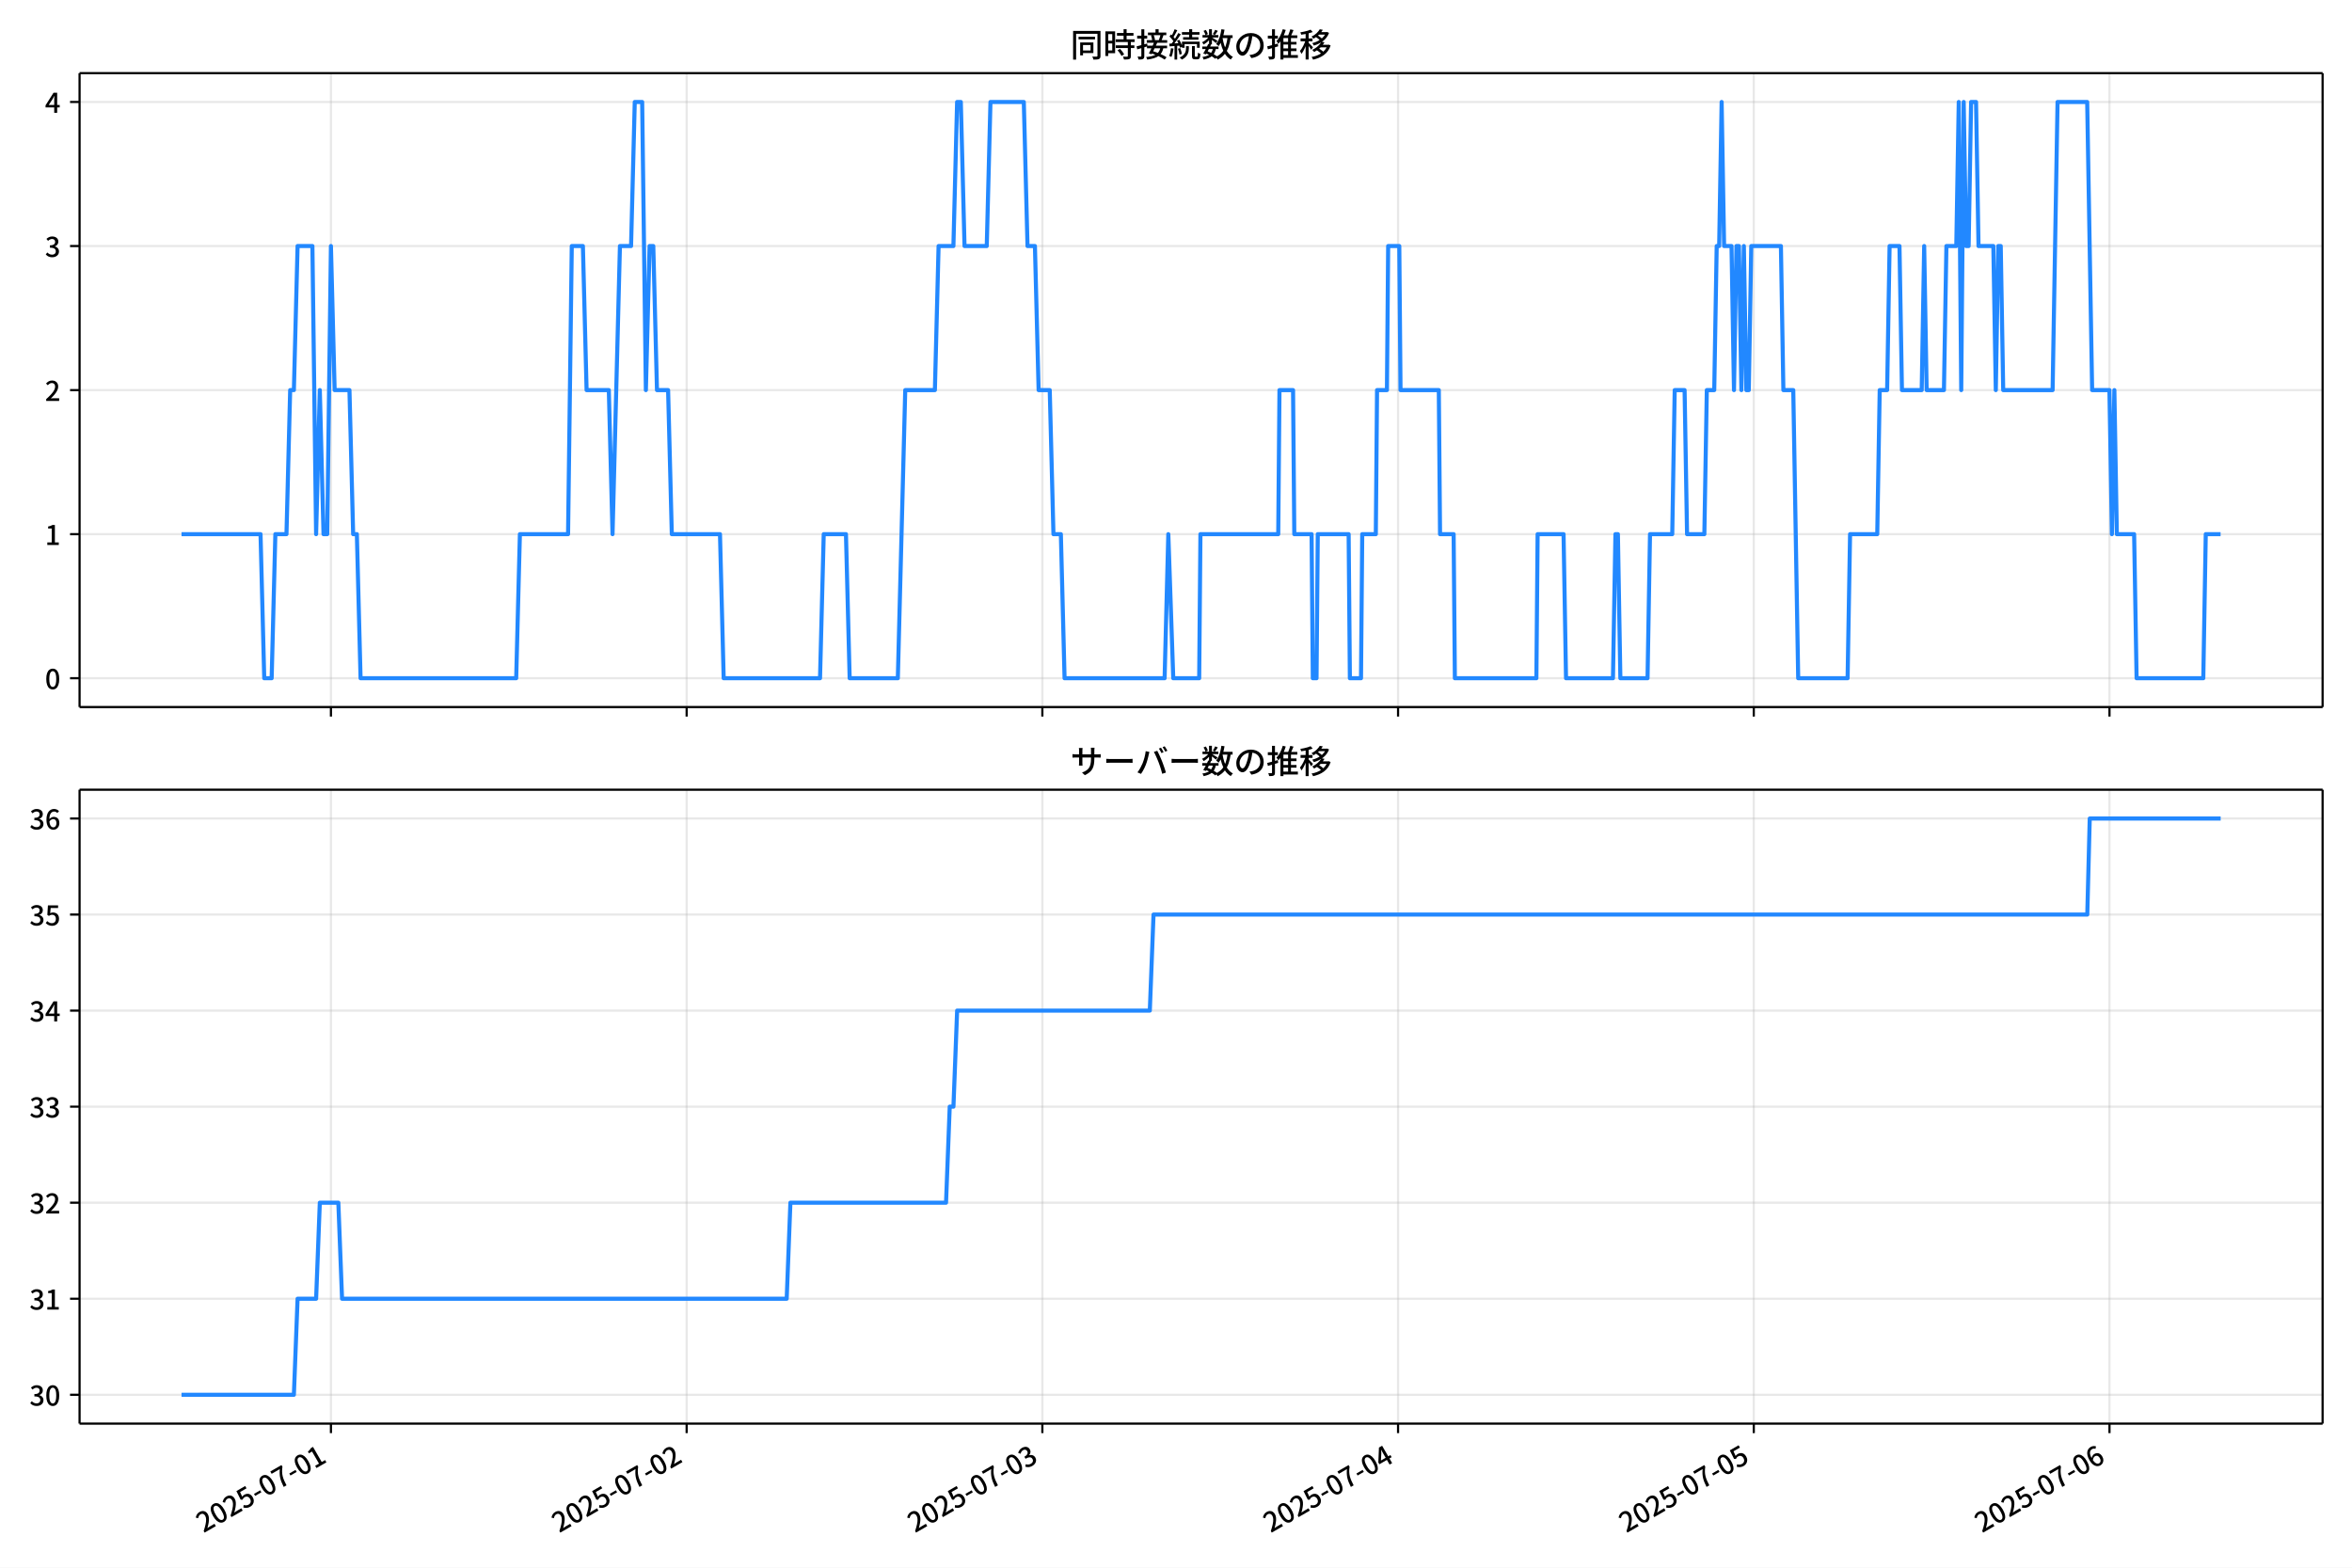
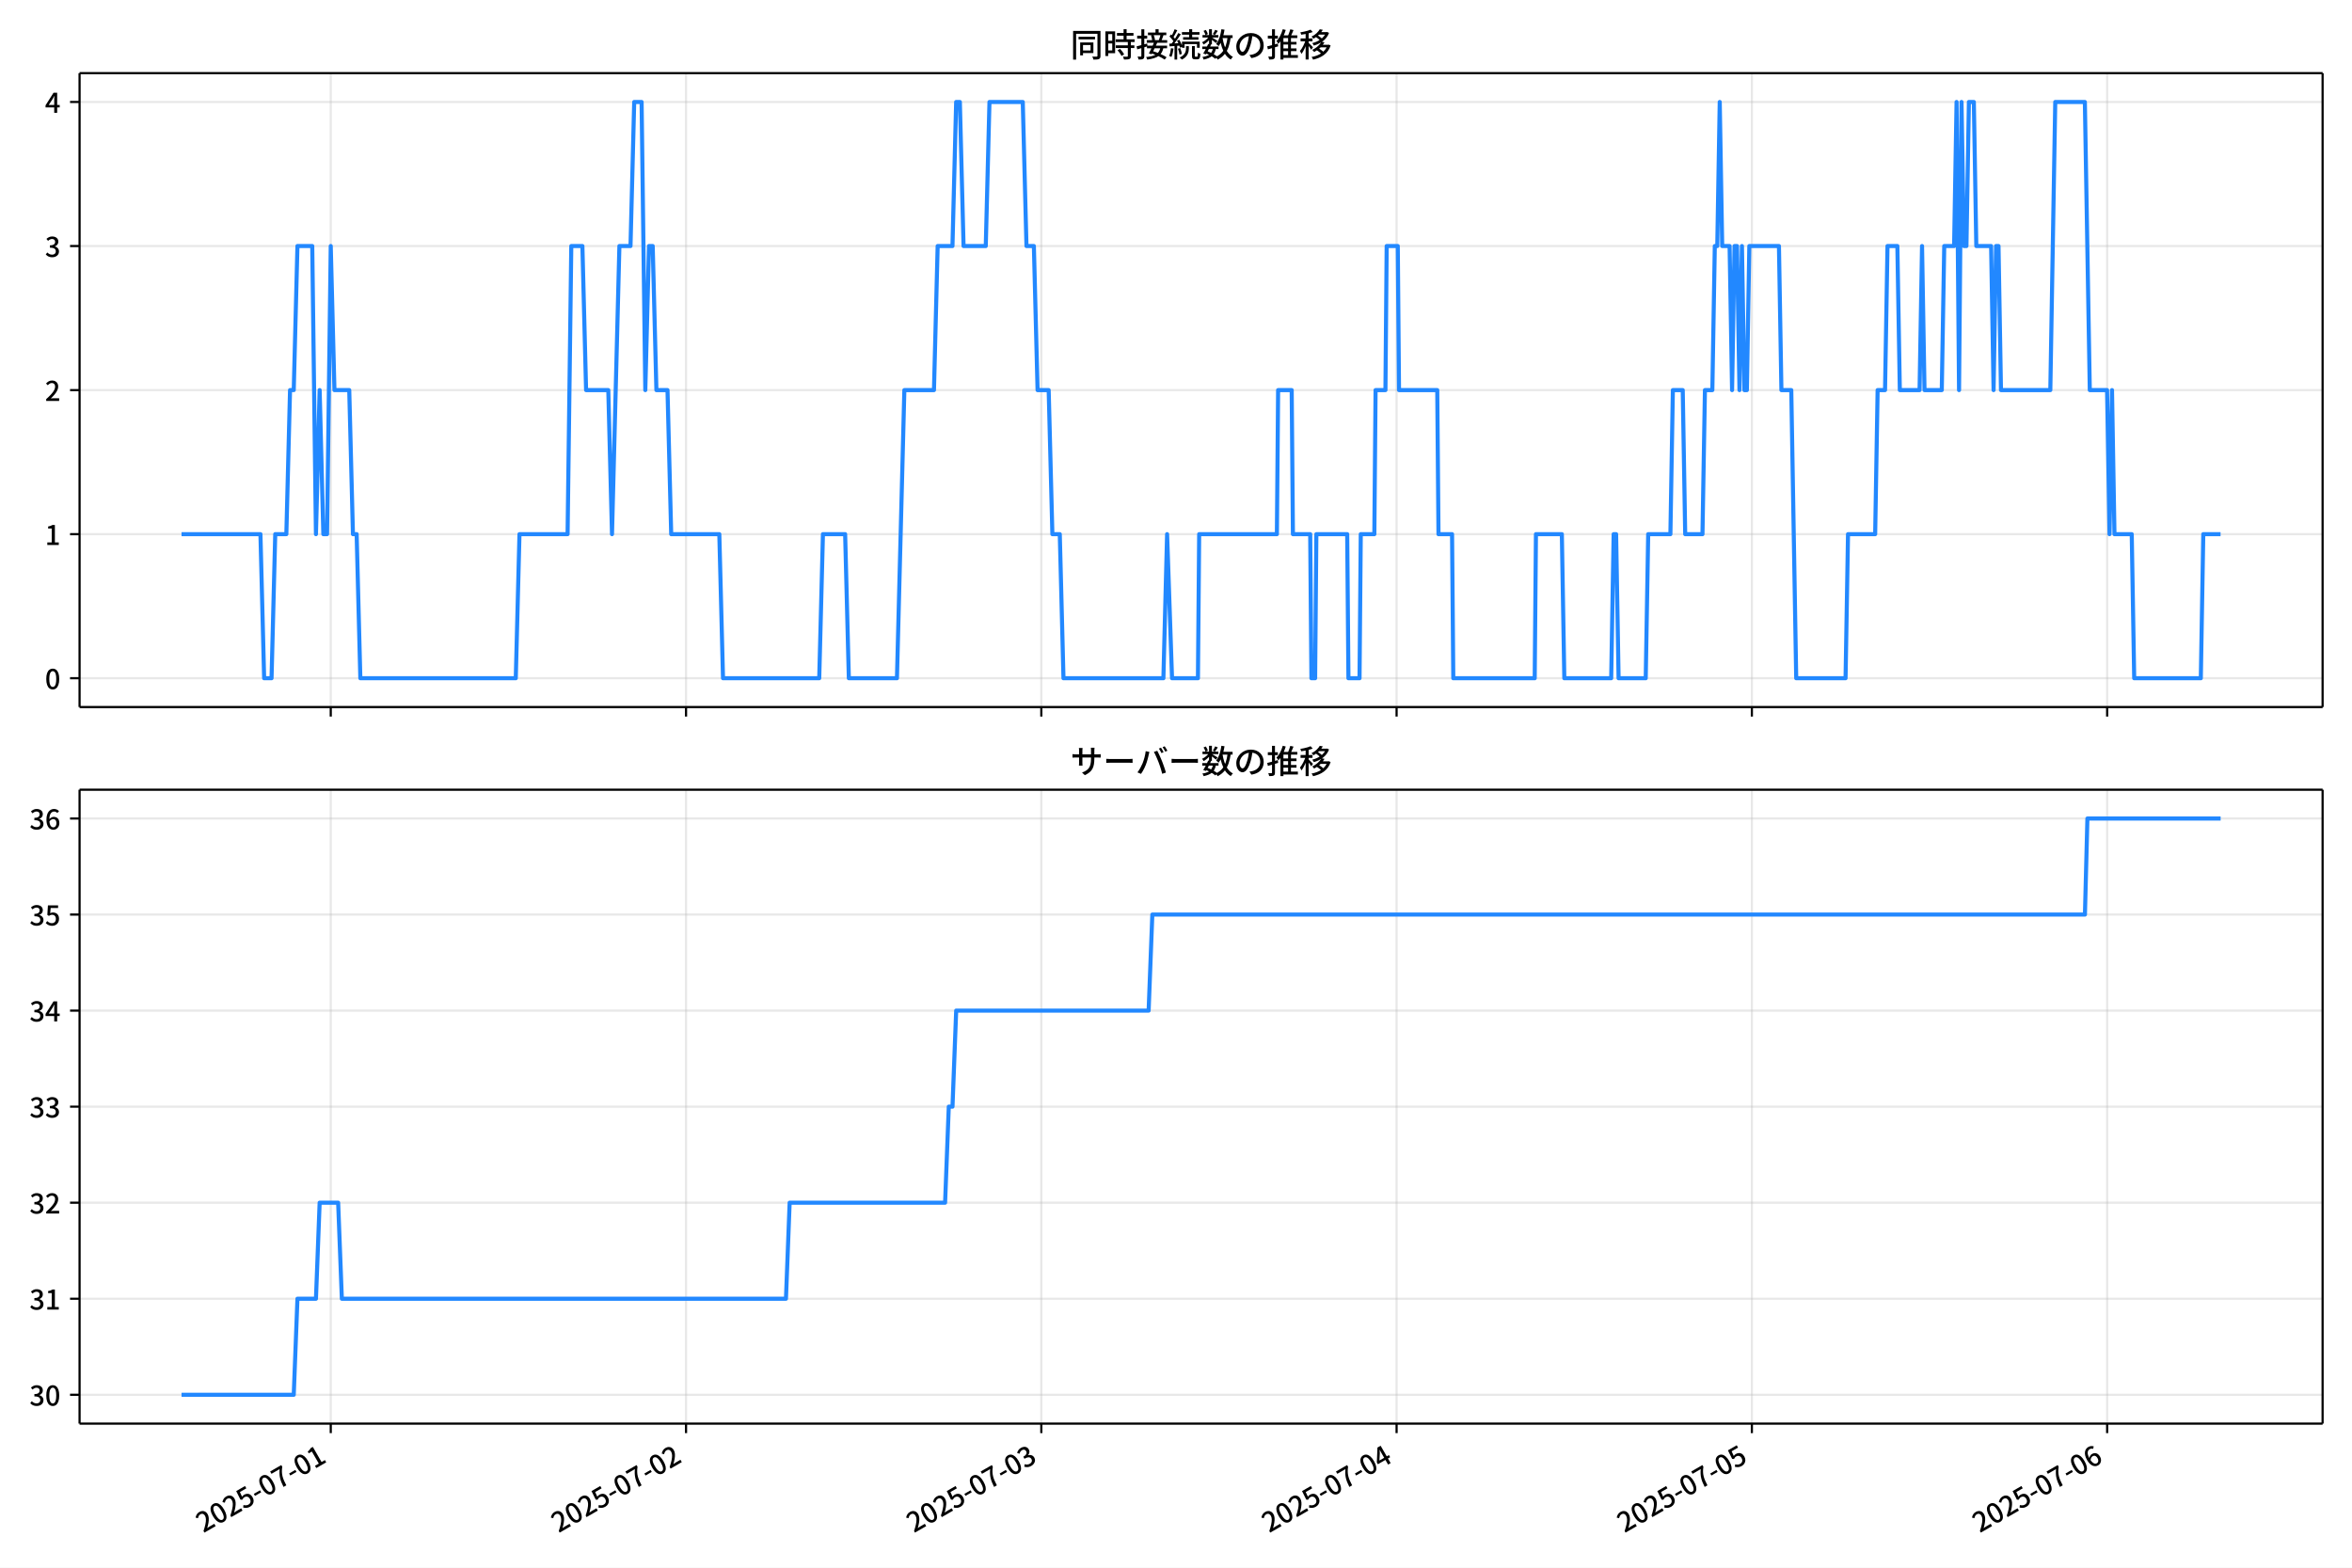
<svg xmlns="http://www.w3.org/2000/svg" xmlns:xlink="http://www.w3.org/1999/xlink" version="1.1" viewBox="0 0 864 576">
  <defs>
    <style type="text/css">*{stroke-linejoin: round; stroke-linecap: butt}</style>
  </defs>
  <g id="y">
    <g id="z">
      <path d="m0 576h864v-576h-864z" fill="#fff" />
    </g>
    <g id="aa">
      <g id="ab">
        <path d="m29.23 259.78h823.97v-232.9h-823.97z" fill="#fff" />
      </g>
      <g id="ac">
        <g id="ad">
          <g id="ae">
-             <path d="m121.57 259.78v-232.9" clip-path="url(#d)" fill="none" stroke="#b0b0b0" stroke-linecap="square" stroke-opacity=".3" stroke-width=".8" />
+             <path d="m121.5 259.78v-232.9" clip-path="url(#d)" fill="none" stroke="#b0b0b0" stroke-linecap="square" stroke-opacity=".3" stroke-width=".8" />
          </g>
          <g id="af">
            <defs>
-               <path id="f" d="m0 0v3.5" stroke="#000" stroke-width=".8" />
+               <path id="e" d="m0 0v3.5" stroke="#000" stroke-width=".8" />
            </defs>
-             <use x="121.569" y="259.778" stroke="#000000" stroke-width=".8" xlink:href="#f" />
+             <use x="121.502" y="259.778" stroke="#000000" stroke-width=".8" xlink:href="#e" />
          </g>
        </g>
        <g id="ag">
          <g id="ah">
-             <path d="m252.24 259.78v-232.9" clip-path="url(#d)" fill="none" stroke="#b0b0b0" stroke-linecap="square" stroke-opacity=".3" stroke-width=".8" />
+             <path d="m252.01 259.78v-232.9" clip-path="url(#d)" fill="none" stroke="#b0b0b0" stroke-linecap="square" stroke-opacity=".3" stroke-width=".8" />
          </g>
          <g id="ai">
-             <use x="252.237" y="259.778" stroke="#000000" stroke-width=".8" xlink:href="#f" />
+             <use x="252.013" y="259.778" stroke="#000000" stroke-width=".8" xlink:href="#e" />
          </g>
        </g>
        <g id="aj">
          <g id="ak">
-             <path d="m382.91 259.78v-232.9" clip-path="url(#d)" fill="none" stroke="#b0b0b0" stroke-linecap="square" stroke-opacity=".3" stroke-width=".8" />
+             <path d="m382.52 259.78v-232.9" clip-path="url(#d)" fill="none" stroke="#b0b0b0" stroke-linecap="square" stroke-opacity=".3" stroke-width=".8" />
          </g>
          <g id="al">
-             <use x="382.906" y="259.778" stroke="#000000" stroke-width=".8" xlink:href="#f" />
+             <use x="382.524" y="259.778" stroke="#000000" stroke-width=".8" xlink:href="#e" />
          </g>
        </g>
        <g id="am">
          <g id="an">
-             <path d="m513.58 259.78v-232.9" clip-path="url(#d)" fill="none" stroke="#b0b0b0" stroke-linecap="square" stroke-opacity=".3" stroke-width=".8" />
+             <path d="m513.03 259.78v-232.9" clip-path="url(#d)" fill="none" stroke="#b0b0b0" stroke-linecap="square" stroke-opacity=".3" stroke-width=".8" />
          </g>
          <g id="ao">
-             <use x="513.575" y="259.778" stroke="#000000" stroke-width=".8" xlink:href="#f" />
+             <use x="513.034" y="259.778" stroke="#000000" stroke-width=".8" xlink:href="#e" />
          </g>
        </g>
        <g id="ap">
          <g id="aq">
-             <path d="m644.24 259.78v-232.9" clip-path="url(#d)" fill="none" stroke="#b0b0b0" stroke-linecap="square" stroke-opacity=".3" stroke-width=".8" />
+             <path d="m643.55 259.78v-232.9" clip-path="url(#d)" fill="none" stroke="#b0b0b0" stroke-linecap="square" stroke-opacity=".3" stroke-width=".8" />
          </g>
          <g id="ar">
-             <use x="644.244" y="259.778" stroke="#000000" stroke-width=".8" xlink:href="#f" />
+             <use x="643.545" y="259.778" stroke="#000000" stroke-width=".8" xlink:href="#e" />
          </g>
        </g>
        <g id="as">
          <g id="at">
-             <path d="m774.91 259.78v-232.9" clip-path="url(#d)" fill="none" stroke="#b0b0b0" stroke-linecap="square" stroke-opacity=".3" stroke-width=".8" />
+             <path d="m774.06 259.78v-232.9" clip-path="url(#d)" fill="none" stroke="#b0b0b0" stroke-linecap="square" stroke-opacity=".3" stroke-width=".8" />
          </g>
          <g id="au">
-             <use x="774.913" y="259.778" stroke="#000000" stroke-width=".8" xlink:href="#f" />
+             <use x="774.056" y="259.778" stroke="#000000" stroke-width=".8" xlink:href="#e" />
          </g>
        </g>
      </g>
      <g id="av">
        <g id="aw">
          <g id="ax">
            <path d="m29.23 249.19h823.97" clip-path="url(#d)" fill="none" stroke="#b0b0b0" stroke-linecap="square" stroke-opacity=".3" stroke-width=".8" />
          </g>
          <g id="ay">
            <defs>
-               <path id="e" d="m0 0h-3.5" stroke="#000" stroke-width=".8" />
+               <path id="f" d="m0 0h-3.5" stroke="#000" stroke-width=".8" />
            </defs>
-             <use x="29.23" y="249.191" stroke="#000000" stroke-width=".8" xlink:href="#e" />
+             <use x="29.23" y="249.191" stroke="#000000" stroke-width=".8" xlink:href="#f" />
          </g>
          <g id="az">
            <g transform="translate(16.53 253.18) scale(.1 -.1)">
              <defs>
                <path id="a" transform="scale(.015625)" d="m1830-90q-460 0-806 275-346 276-535 823-188 547-188 1366 0 820 188 1357 189 538 535 803 346 266 806 266 461 0 800-269 340-269 528-803 189-534 189-1354 0-819-189-1366-188-547-528-823-339-275-800-275zm0 589q237 0 422 185 186 186 288 599 103 413 103 1091 0 679-103 1082-102 403-288 582-185 180-422 180-236 0-422-180-186-179-292-582-105-403-105-1082 0-678 105-1091 106-413 292-599 186-185 422-185z" />
              </defs>
              <use xlink:href="#a" />
            </g>
          </g>
        </g>
        <g id="ba">
          <g id="bb">
            <path d="m29.23 196.26h823.97" clip-path="url(#d)" fill="none" stroke="#b0b0b0" stroke-linecap="square" stroke-opacity=".3" stroke-width=".8" />
          </g>
          <g id="bc">
-             <use x="29.23" y="196.26" stroke="#000000" stroke-width=".8" xlink:href="#e" />
+             <use x="29.23" y="196.26" stroke="#000000" stroke-width=".8" xlink:href="#f" />
          </g>
          <g id="bd">
            <g transform="translate(16.53 200.25) scale(.1 -.1)">
              <defs>
                <path id="l" transform="scale(.015625)" d="m544 0v608h1037v3277h-845v467q333 58 579 147 247 90 451 218h557v-4109h915v-608h-2694z" />
              </defs>
              <use xlink:href="#l" />
            </g>
          </g>
        </g>
        <g id="be">
          <g id="bf">
            <path d="m29.23 143.33h823.97" clip-path="url(#d)" fill="none" stroke="#b0b0b0" stroke-linecap="square" stroke-opacity=".3" stroke-width=".8" />
          </g>
          <g id="bg">
-             <use x="29.23" y="143.329" stroke="#000000" stroke-width=".8" xlink:href="#e" />
+             <use x="29.23" y="143.329" stroke="#000000" stroke-width=".8" xlink:href="#f" />
          </g>
          <g id="bh">
            <g transform="translate(16.53 147.31) scale(.1 -.1)">
              <defs>
                <path id="b" transform="scale(.015625)" d="m282 0v429q697 621 1164 1136 468 515 701 956 234 442 234 826 0 256-87 451-86 196-262 301-176 106-445 106-275 0-506-151-230-150-422-368l-416 410q301 333 637 518 336 186 803 186 429 0 749-176t496-493 176-745q0-455-224-919t-615-935q-390-470-889-950 186 20 394 36t374 16h1184v-634h-3046z" />
              </defs>
              <use xlink:href="#b" />
            </g>
          </g>
        </g>
        <g id="bi">
          <g id="bj">
            <path d="m29.23 90.398h823.97" clip-path="url(#d)" fill="none" stroke="#b0b0b0" stroke-linecap="square" stroke-opacity=".3" stroke-width=".8" />
          </g>
          <g id="bk">
-             <use x="29.23" y="90.398" stroke="#000000" stroke-width=".8" xlink:href="#e" />
+             <use x="29.23" y="90.398" stroke="#000000" stroke-width=".8" xlink:href="#f" />
          </g>
          <g id="bl">
            <g transform="translate(16.53 94.383) scale(.1 -.1)">
              <defs>
                <path id="h" transform="scale(.015625)" d="m1715-90q-371 0-656 90t-503 240q-217 150-377 323l359 474q211-205 479-359 269-153 634-153 269 0 467 92 199 93 311 266t112 423q0 256-125 451t-429 300q-304 106-835 106v551q467 0 732 105 266 106 384 291 119 186 119 423 0 307-192 489-192 183-531 183-269 0-503-119-233-118-438-316l-384 460q282 256 614 413 333 157 737 157 422 0 748-144 327-144 512-413 186-269 186-659 0-403-221-685-221-281-592-422v-26q269-70 490-227t349-400 128-557q0-422-215-726-214-304-573-468-358-163-787-163z" />
              </defs>
              <use xlink:href="#h" />
            </g>
          </g>
        </g>
        <g id="bm">
          <g id="bn">
            <path d="m29.23 37.466h823.97" clip-path="url(#d)" fill="none" stroke="#b0b0b0" stroke-linecap="square" stroke-opacity=".3" stroke-width=".8" />
          </g>
          <g id="bo">
-             <use x="29.23" y="37.466" stroke="#000000" stroke-width=".8" xlink:href="#e" />
+             <use x="29.23" y="37.466" stroke="#000000" stroke-width=".8" xlink:href="#f" />
          </g>
          <g id="bp">
            <g transform="translate(16.53 41.451) scale(.1 -.1)">
              <defs>
                <path id="k" transform="scale(.015625)" d="m2170 0v3072q0 192 12 457 13 266 20 458h-26q-90-179-183-365-92-185-195-364l-921-1415h2579v-576h-3328v493l1875 2957h858v-4717h-691z" />
              </defs>
              <use xlink:href="#k" />
            </g>
          </g>
        </g>
      </g>
      <g id="bq">
-         <path d="m66.683 196.26h29.024l1.361 52.931h2.722l1.361-52.931h4.083l1.361-52.931h1.361l1.361-52.931h5.444l1.361 105.86 1.361-52.931 1.361 52.931h1.361l1.361-105.86 1.361 52.931h5.444l1.361 52.931h1.361l1.361 52.931h57.168l1.361-52.931h17.695l1.361-105.86h4.083l1.361 52.931h8.167l1.361 52.931 2.722-105.86h4.083l1.361-52.931h2.722l1.361 105.86 1.361-52.931h1.361l1.361 52.931h4.083l1.361 52.931h17.695l1.361 52.931h35.389l1.361-52.931h8.167l1.361 52.931h17.695l2.722-105.86h10.889l1.361-52.931h5.444l1.361-52.931h1.361l1.361 52.931h8.167l1.361-52.931h12.25l1.361 52.931h2.722l1.361 52.931h4.083l1.361 52.931h2.722l1.361 52.931h36.751l1.361-52.931 1.815 52.931h9.528l.454-52.931h28.584l.454-52.931h4.991l.454 52.931h6.352l.454 52.931h1.361l.454-52.931h11.343l.454 52.931h4.083l.454-52.931h4.991l.454-52.931h3.63l.454-52.931h4.083l.454 52.931h14.065l.454 52.931h4.991l.454 52.931h29.945l.454-52.931h9.528l.907 52.931h17.241l.907-52.931h.907l.907 52.931h9.982l.907-52.931h8.167l.907-52.931h3.63l.907 52.931h6.352l.907-52.931h2.722l.907-52.931h.907l.907-52.931.907 52.931h2.722l.907 52.931.907-52.931h.907l.907 52.931.907-52.931.907 52.931h.907l.907-52.931h10.889l.907 52.931h3.63l1.815 105.86h18.148l.907-52.931h9.982l.907-52.931h2.722l.907-52.931h3.63l.907 52.931h7.259l.907-52.931.907 52.931h6.352l.907-52.931h3.63l.907-52.931.907 105.86.907-105.86.907 52.931h.907l.907-52.931h1.815l.907 52.931h5.444l.907 52.931.907-52.931h.907l.907 52.931h18.148l1.815-105.86h10.889l1.815 105.86h6.352l.907 52.931.907-52.931.907 52.931h6.352l.907 52.931h24.5l.907-52.931h5.444v0" clip-path="url(#d)" fill="none" stroke="#28f" stroke-linecap="square" stroke-width="1.5" />
+         <path d="m66.683 196.26h28.989l1.359 52.931h2.719l1.359-52.931h4.079l1.359-52.931h1.359l1.359-52.931h5.438l1.359 105.86 1.359-52.931 1.359 52.931h1.359l1.359-105.86 1.359 52.931h5.438l1.359 52.931h1.359l1.359 52.931h57.098l1.359-52.931h17.673l1.359-105.86h4.079l1.359 52.931h8.157l1.359 52.931 2.719-105.86h4.079l1.359-52.931h2.719l1.359 105.86 1.359-52.931h1.359l1.359 52.931h4.079l1.359 52.931h17.673l1.359 52.931h35.347l1.359-52.931h8.157l1.359 52.931h17.673l2.719-105.86h10.876l1.359-52.931h5.438l1.359-52.931h1.359l1.359 52.931h8.157l1.359-52.931h12.235l1.359 52.931h2.719l1.359 52.931h4.079l1.359 52.931h2.719l1.359 52.931h36.706l1.359-52.931 1.813 52.931h9.516l.453-52.931h28.549l.453-52.931h4.985l.453 52.931h6.344l.453 52.931h1.359l.453-52.931h11.329l.453 52.931h4.079l.453-52.931h4.985l.453-52.931h3.625l.453-52.931h4.079l.453 52.931h14.048l.453 52.931h4.985l.453 52.931h29.909l.453-52.931h9.516l.906 52.931h17.22l.906-52.931h.906l.906 52.931h9.97l.906-52.931h8.157l.906-52.931h3.625l.906 52.931h6.344l.906-52.931h2.719l.906-52.931h.906l.906-52.931.906 52.931h2.719l.906 52.931.906-52.931h.906l.906 52.931.906-52.931.906 52.931h.906l.906-52.931h10.876l.906 52.931h3.625l1.813 105.86h18.126l.906-52.931h9.97l.906-52.931h2.719l.906-52.931h3.625l.906 52.931h7.251l.906-52.931.906 52.931h6.344l.906-52.931h3.625l.906-52.931.906 105.86.906-105.86.906 52.931h.906l.906-52.931h1.813l.906 52.931h5.438l.906 52.931.906-52.931h.906l.906 52.931h18.126l1.813-105.86h10.876l1.813 105.86h6.344l.906 52.931.906-52.931.906 52.931h6.344l.906 52.931h24.471l.906-52.931h6.344v0" clip-path="url(#d)" fill="none" stroke="#28f" stroke-linecap="square" stroke-width="1.5" />
      </g>
      <g id="br">
        <path d="m29.23 259.78v-232.9" fill="none" stroke="#000" stroke-linecap="square" stroke-width=".8" />
      </g>
      <g id="bs">
        <path d="m853.2 259.78v-232.9" fill="none" stroke="#000" stroke-linecap="square" stroke-width=".8" />
      </g>
      <g id="bt">
        <path d="m29.23 259.78h823.97" fill="none" stroke="#000" stroke-linecap="square" stroke-width=".8" />
      </g>
      <g id="bu">
        <path d="m29.23 26.88h823.97" fill="none" stroke="#000" stroke-linecap="square" stroke-width=".8" />
      </g>
      <g id="bv">
        <g transform="translate(393.22 20.88) scale(.12 -.12)">
          <defs>
            <path id="v" transform="scale(.015625)" d="m1587 3936h3232v-518h-3232v518zm320-1114h557v-2534h-557v2534zm301 0h2291v-2086h-2291v512h1734v1069h-1734v505zm-1683 2260h5113v-570h-4524v-5056h-589v5626zm4768 0h595v-4896q0-250-67-397t-227-218q-160-77-426-96t-675-19q-13 83-45 192t-77 218q-45 108-89 185 281-13 527-13 247 0 330 0 83 7 118 42 36 35 36 112v4890z" />
            <path id="t" transform="scale(.015625)" d="m2714 4672h3238v-525h-3238v525zm-244-1235h3712v-538h-3712v538zm20-1184h3635v-531h-3635v531zm1523 3155h595v-2310h-595v2310zm832-2451h589v-2823q0-230-61-364-61-135-227-199-167-70-423-86t-633-16q-20 121-78 285-57 163-121 284 275-6 509-9t310-3q77 6 106 28 29 23 29 93v2810zm-2023-1677 487 282q153-160 313-352t294-381q135-189 206-343l-519-313q-64 153-189 348-124 196-278 394-154 199-314 365zm-2086 3718h1619v-4281h-1619v544h1056v3187h-1056v550zm32-1843h1293v-537h-1293v537zm-320 1843h563v-4832h-563v4832z" />
            <path id="u" transform="scale(.015625)" d="m3866 5408h614v-870h-614v870zm-1479-653h3597v-518h-3597v518zm-230-1485h4e3v-518h-4e3v518zm825 922 519 102q64-160 121-342 58-182 96-352 39-170 45-304l-544-128q-6 134-42 313-35 180-83 365-48 186-112 346zm1856 109 589-71q-96-275-202-557-105-281-195-486l-518 77q58 147 122 329 64 183 118 372t86 336zm-2643-2106h3943v-518h-3943v518zm1408 685 602-115q-167-371-362-784t-390-797-362-685l-525 179q160 288 346 666t368 784 323 752zm-659-2157 358 403q352-102 733-240 381-137 752-304 371-166 697-336 327-169 558-329l-384-461q-218 160-532 336-313 176-685 345-371 170-755 323-384 154-742 263zm1894 1114 583-71q-122-550-353-944-230-393-604-662t-922-435q-547-167-1296-269-25 128-93 269-67 141-137 230 678 64 1168 192t819 349q330 221 531 550 202 330 304 791zm-4684 217q396 90 953 240 557 151 1120 311l77-544q-525-154-1053-311-528-156-963-284l-134 588zm121 2093h1965v-563h-1965v563zm819 1248h576v-5229q0-236-51-374t-192-208q-141-77-355-99-214-23-541-16-13 115-64 288t-109 294q205-6 381-6t234 0q64 0 92 28 29 29 29 93v5229z" />
            <path id="s" transform="scale(.015625)" d="m4058 5408h595v-1798h-595v1798zm-1415-563h3443v-499h-3443v499zm231-992h3008v-499h-3008v499zm-224-877h3475v-1203h-531v729h-2432v-729h-512v1203zm1964-877h551v-1881q0-122 22-157 23-35 106-35 25 0 92 0 68 0 135 0t99 0q51 0 83 54t45 224 19 515q90-70 234-131t259-93q-19-429-83-662-64-234-183-326-118-93-316-93-39 0-103 0t-134 0-138 0q-67 0-99 0-237 0-365 64t-176 218q-48 153-48 422v1881zm-1164-6h550v-455q0-243-48-528-48-284-186-579-137-294-409-572-272-279-727-503-70 90-192 208-121 118-230 195 416 205 665 438 250 234 371 474 122 240 164 467 42 228 42 413v442zm-2240 3309 524-192q-121-244-259-503-137-259-275-496t-259-416l-410 173q122 186 246 438 125 253 240 515 116 263 193 481zm716-743 500-230q-224-359-496-756-272-396-548-764-275-368-518-650l-358 205q179 211 377 483 199 272 387 569 189 298 358 592 170 295 298 551zm-1721-665 307 403q166-154 339-340 173-185 320-364t224-327l-326-460q-77 160-218 348-141 189-314 384-172 196-332 356zm1485-832 435 179q128-211 249-458 122-246 215-474 93-227 137-412l-473-211q-32 185-119 422-86 237-201 486-115 250-243 468zm-1530-583q422 26 998 54 576 29 1184 68l7-499q-570-45-1127-84-556-38-992-70l-70 531zm1702-992 436 135q121-276 214-596t118-556l-454-148q-26 237-112 563-86 327-202 602zm-1363 109 499-83q-57-455-163-897-105-441-253-748-51 32-134 73-83 42-170 83-86 42-144 62 148 294 234 697t131 813zm691 627h525v-2861h-525v2861z" />
            <path id="n" transform="scale(.015625)" d="m224 2022h3187v-499h-3187v499zm51 2247h3111v-487h-3111v487zm1127-1735 563-121q-154-320-333-672t-352-679q-173-326-326-582l-532 173q148 243 324 566t345 669q170 346 311 646zm934-832 563-64q-89-480-262-838t-461-614-701-432-976-298q-25 128-99 269t-157 237q659 102 1085 303 426 202 666 554t342 883zm422 3597 519-211q-147-218-298-436-150-217-278-377l-403 186q121 173 252 413 132 240 208 425zm-1203 109h563v-2957h-563v2957zm-1075-320 448 186q134-192 246-420 112-227 157-393l-467-211q-38 172-147 406t-237 432zm1094-1050 397-236q-160-263-400-529-240-265-519-489-278-224-553-378-51 103-141 237-89 135-179 218 269 109 534 294 266 186 493 416 228 231 368 467zm487-204q83-45 246-145 163-99 352-211t346-211 221-150l-327-423q-83 77-230 198-147 122-317 253-170 132-327 250-156 119-259 189l295 250zm1798 396h2311v-556h-2311v556zm115 1178 615-90q-103-640-263-1235t-384-1101q-224-505-512-889-44 57-134 134t-186 157-166 125q275 339 473 796 199 458 340 995 141 538 217 1108zm1223-1510 614-58q-147-1101-445-1940-297-838-813-1443-515-604-1321-1014-26 71-90 177-64 105-134 208-70 102-128 159 742 346 1212 880 471 535 730 1290 260 755 375 1741zm-1005-135q134-851 387-1597 253-745 659-1305 407-560 1002-874-70-57-154-150-83-93-154-189-70-96-121-179-633 371-1056 988-422 618-688 1434-265 816-425 1783l550 89zm-3309-3065 327 416q377-148 754-330 378-182 701-378 324-195 548-368l-416-435q-211 179-519 378-307 198-666 383-358 186-729 334z" />
            <path id="r" transform="scale(.015625)" d="m3686 4378q-64-493-163-1041-99-547-265-1084-192-653-432-1104t-522-688-595-237q-320 0-596 221-275 221-448 621-172 400-172 931 0 537 220 1017 221 480 611 851 391 372 909 583 519 211 1121 211 576 0 1040-186 464-185 793-515 330-329 502-771 173-441 173-941 0-672-278-1194-278-521-816-851-538-329-1318-444l-378 601q166 20 307 42t263 48q307 70 585 217 279 148 496 375 218 227 342 534 125 308 125 692t-122 713q-121 330-358 573-236 243-582 380-346 138-781 138-525 0-935-186-409-185-694-489-284-304-432-656-147-352-147-678 0-365 89-605 90-240 224-355 135-115 276-115t288 144 297 457q151 314 298 800 147 461 246 982 100 522 145 1021l684-12z" />
            <path id="o" transform="scale(.015625)" d="m2995 2925h2893v-519h-2893v519zm0-1280h2893v-519h-2893v519zm-64-1299h3232v-557h-3232v557zm1312 3577h563v-3763h-563v3763zm429 1466 634-141q-154-390-340-794-185-403-339-684l-512 140q103 199 208 458 106 259 195 528 90 269 154 493zm-1472 25 582-147q-153-518-371-1018-217-499-483-931t-573-758q-38 64-109 160-70 96-147 198-77 103-141 160 416 416 733 1034t509 1302zm128-1203h2720v-537h-2720v-4205h-582v4422l313 320h269zm-3174-2157q396 90 953 240 557 151 1120 311l77-544q-525-154-1053-311-528-156-963-284l-134 588zm121 2093h1965v-563h-1965v563zm819 1248h576v-5229q0-236-51-374t-192-208q-141-77-355-99-214-23-541-16-13 115-64 288t-109 294q205-6 381-6t234 0q64 0 92 28 29 29 29 93v5229z" />
            <path id="m" transform="scale(.015625)" d="m4051 5402 595-109q-281-493-729-941t-1107-806q-39 64-106 144t-141 153q-73 74-137 119 608 288 1011 678t614 762zm-77-557h1511v-493h-1863l352 493zm1293 0h109l109 25 384-179q-192-505-496-905t-695-701q-390-301-845-519-454-217-947-358-44 109-137 253t-176 227q448 109 867 294 419 186 777 445 359 259 631 592t419 730v96zm-1990-954 377 307q167-96 336-218 170-121 320-249 151-128 247-237l-397-332q-90 108-237 236t-317 259q-169 132-329 234zm1107-934 595-109q-307-538-803-1031-496-492-1232-876-38 64-102 144t-138 156q-74 77-138 116 455 217 807 483t604 554q253 288 407 563zm-90-589h1460v-506h-1818l358 506zm1268 0h121l109 26 384-167q-192-614-531-1075t-787-794q-448-332-983-553-534-221-1129-355-45 115-132 269-86 153-176 249 551 96 1043 285 493 189 903 473 410 285 714 669t464 883v90zm-2132-1056 410 339q186-102 384-237 198-134 371-275t282-269l-435-371q-103 128-270 272-166 144-361 288t-381 253zm-2150 3533h589v-5376h-589v5376zm-992-1242h2336v-569h-2336v569zm1024-224 365-160q-96-339-231-707-134-368-291-727-157-358-336-672-179-313-365-537-44 128-134 291t-160 272q173 192 339 457 167 266 323 570 157 304 282 618t208 595zm941 1946 416-467q-314-122-695-221-380-99-784-173-403-74-780-131-20 102-71 236-51 135-102 231 358 58 732 138 375 80 711 179t573 208zm-397-2579q58-45 179-170 122-125 266-266 144-140 259-265t160-183l-352-473q-58 102-157 255-99 154-218 317-118 164-227 311-108 147-185 237l275 237z" />
          </defs>
          <use xlink:href="#v" />
          <use transform="translate(100)" xlink:href="#t" />
          <use transform="translate(200)" xlink:href="#u" />
          <use transform="translate(300)" xlink:href="#s" />
          <use transform="translate(400)" xlink:href="#n" />
          <use transform="translate(500)" xlink:href="#r" />
          <use transform="translate(600)" xlink:href="#o" />
          <use transform="translate(700)" xlink:href="#m" />
        </g>
      </g>
    </g>
    <g id="bw">
      <g id="bx">
        <path d="m29.23 523.06h823.97v-232.9h-823.97z" fill="#fff" />
      </g>
      <g id="by">
        <g id="bz">
          <g id="ca">
-             <path d="m121.57 523.06v-232.9" clip-path="url(#c)" fill="none" stroke="#b0b0b0" stroke-linecap="square" stroke-opacity=".3" stroke-width=".8" />
+             <path d="m121.5 523.06v-232.9" clip-path="url(#c)" fill="none" stroke="#b0b0b0" stroke-linecap="square" stroke-opacity=".3" stroke-width=".8" />
          </g>
          <g id="cb">
-             <use x="121.569" y="523.055" stroke="#000000" stroke-width=".8" xlink:href="#f" />
+             <use x="121.502" y="523.055" stroke="#000000" stroke-width=".8" xlink:href="#e" />
          </g>
          <g id="cc">
-             <g transform="translate(74.779 563.33) rotate(-30) scale(.1 -.1)">
+             <g transform="translate(74.713 563.33) rotate(-30) scale(.1 -.1)">
              <defs>
                <path id="i" transform="scale(.015625)" d="m1715-90q-365 0-653 90t-506 237q-217 147-383 307l352 480q134-134 294-246t361-183q202-70 452-70 262 0 473 118 212 119 333 346 122 227 122 541 0 460-247 716-246 256-649 256-224 0-384-64t-365-198l-365 237 141 2240h2387v-627h-1747l-109-1204q154 77 307 118 154 42 340 42 397 0 723-160t518-490q192-329 192-847 0-519-224-887t-586-560q-361-192-777-192z" />
                <path id="g" transform="scale(.015625)" d="m301 1536v544h1689v-544h-1689z" />
                <path id="j" transform="scale(.015625)" d="m1235 0q32 646 109 1187t224 1024 384 941 576 938h-2208v627h3027v-455q-409-512-665-989-256-476-397-969t-205-1053-90-1251h-755z" />
              </defs>
              <use xlink:href="#b" />
              <use transform="translate(57)" xlink:href="#a" />
              <use transform="translate(114)" xlink:href="#b" />
              <use transform="translate(171)" xlink:href="#i" />
              <use transform="translate(228)" xlink:href="#g" />
              <use transform="translate(263.7)" xlink:href="#a" />
              <use transform="translate(320.7)" xlink:href="#j" />
              <use transform="translate(377.7)" xlink:href="#g" />
              <use transform="translate(413.4)" xlink:href="#a" />
              <use transform="translate(470.4)" xlink:href="#l" />
            </g>
          </g>
        </g>
        <g id="cd">
          <g id="ce">
-             <path d="m252.24 523.06v-232.9" clip-path="url(#c)" fill="none" stroke="#b0b0b0" stroke-linecap="square" stroke-opacity=".3" stroke-width=".8" />
+             <path d="m252.01 523.06v-232.9" clip-path="url(#c)" fill="none" stroke="#b0b0b0" stroke-linecap="square" stroke-opacity=".3" stroke-width=".8" />
          </g>
          <g id="cf">
-             <use x="252.237" y="523.055" stroke="#000000" stroke-width=".8" xlink:href="#f" />
+             <use x="252.013" y="523.055" stroke="#000000" stroke-width=".8" xlink:href="#e" />
          </g>
          <g id="cg">
-             <g transform="translate(205.45 563.33) rotate(-30) scale(.1 -.1)">
+             <g transform="translate(205.22 563.33) rotate(-30) scale(.1 -.1)">
              <use xlink:href="#b" />
              <use transform="translate(57)" xlink:href="#a" />
              <use transform="translate(114)" xlink:href="#b" />
              <use transform="translate(171)" xlink:href="#i" />
              <use transform="translate(228)" xlink:href="#g" />
              <use transform="translate(263.7)" xlink:href="#a" />
              <use transform="translate(320.7)" xlink:href="#j" />
              <use transform="translate(377.7)" xlink:href="#g" />
              <use transform="translate(413.4)" xlink:href="#a" />
              <use transform="translate(470.4)" xlink:href="#b" />
            </g>
          </g>
        </g>
        <g id="ch">
          <g id="ci">
-             <path d="m382.91 523.06v-232.9" clip-path="url(#c)" fill="none" stroke="#b0b0b0" stroke-linecap="square" stroke-opacity=".3" stroke-width=".8" />
+             <path d="m382.52 523.06v-232.9" clip-path="url(#c)" fill="none" stroke="#b0b0b0" stroke-linecap="square" stroke-opacity=".3" stroke-width=".8" />
          </g>
          <g id="cj">
-             <use x="382.906" y="523.055" stroke="#000000" stroke-width=".8" xlink:href="#f" />
+             <use x="382.524" y="523.055" stroke="#000000" stroke-width=".8" xlink:href="#e" />
          </g>
          <g id="ck">
-             <g transform="translate(336.12 563.33) rotate(-30) scale(.1 -.1)">
+             <g transform="translate(335.73 563.33) rotate(-30) scale(.1 -.1)">
              <use xlink:href="#b" />
              <use transform="translate(57)" xlink:href="#a" />
              <use transform="translate(114)" xlink:href="#b" />
              <use transform="translate(171)" xlink:href="#i" />
              <use transform="translate(228)" xlink:href="#g" />
              <use transform="translate(263.7)" xlink:href="#a" />
              <use transform="translate(320.7)" xlink:href="#j" />
              <use transform="translate(377.7)" xlink:href="#g" />
              <use transform="translate(413.4)" xlink:href="#a" />
              <use transform="translate(470.4)" xlink:href="#h" />
            </g>
          </g>
        </g>
        <g id="cl">
          <g id="cm">
-             <path d="m513.58 523.06v-232.9" clip-path="url(#c)" fill="none" stroke="#b0b0b0" stroke-linecap="square" stroke-opacity=".3" stroke-width=".8" />
+             <path d="m513.03 523.06v-232.9" clip-path="url(#c)" fill="none" stroke="#b0b0b0" stroke-linecap="square" stroke-opacity=".3" stroke-width=".8" />
          </g>
          <g id="cn">
-             <use x="513.575" y="523.055" stroke="#000000" stroke-width=".8" xlink:href="#f" />
+             <use x="513.034" y="523.055" stroke="#000000" stroke-width=".8" xlink:href="#e" />
          </g>
          <g id="co">
-             <g transform="translate(466.79 563.33) rotate(-30) scale(.1 -.1)">
+             <g transform="translate(466.24 563.33) rotate(-30) scale(.1 -.1)">
              <use xlink:href="#b" />
              <use transform="translate(57)" xlink:href="#a" />
              <use transform="translate(114)" xlink:href="#b" />
              <use transform="translate(171)" xlink:href="#i" />
              <use transform="translate(228)" xlink:href="#g" />
              <use transform="translate(263.7)" xlink:href="#a" />
              <use transform="translate(320.7)" xlink:href="#j" />
              <use transform="translate(377.7)" xlink:href="#g" />
              <use transform="translate(413.4)" xlink:href="#a" />
              <use transform="translate(470.4)" xlink:href="#k" />
            </g>
          </g>
        </g>
        <g id="cp">
          <g id="cq">
-             <path d="m644.24 523.06v-232.9" clip-path="url(#c)" fill="none" stroke="#b0b0b0" stroke-linecap="square" stroke-opacity=".3" stroke-width=".8" />
+             <path d="m643.55 523.06v-232.9" clip-path="url(#c)" fill="none" stroke="#b0b0b0" stroke-linecap="square" stroke-opacity=".3" stroke-width=".8" />
          </g>
          <g id="cr">
-             <use x="644.244" y="523.055" stroke="#000000" stroke-width=".8" xlink:href="#f" />
+             <use x="643.545" y="523.055" stroke="#000000" stroke-width=".8" xlink:href="#e" />
          </g>
          <g id="cs">
-             <g transform="translate(597.45 563.33) rotate(-30) scale(.1 -.1)">
+             <g transform="translate(596.76 563.33) rotate(-30) scale(.1 -.1)">
              <use xlink:href="#b" />
              <use transform="translate(57)" xlink:href="#a" />
              <use transform="translate(114)" xlink:href="#b" />
              <use transform="translate(171)" xlink:href="#i" />
              <use transform="translate(228)" xlink:href="#g" />
              <use transform="translate(263.7)" xlink:href="#a" />
              <use transform="translate(320.7)" xlink:href="#j" />
              <use transform="translate(377.7)" xlink:href="#g" />
              <use transform="translate(413.4)" xlink:href="#a" />
              <use transform="translate(470.4)" xlink:href="#i" />
            </g>
          </g>
        </g>
        <g id="ct">
          <g id="cu">
-             <path d="m774.91 523.06v-232.9" clip-path="url(#c)" fill="none" stroke="#b0b0b0" stroke-linecap="square" stroke-opacity=".3" stroke-width=".8" />
+             <path d="m774.06 523.06v-232.9" clip-path="url(#c)" fill="none" stroke="#b0b0b0" stroke-linecap="square" stroke-opacity=".3" stroke-width=".8" />
          </g>
          <g id="cv">
-             <use x="774.913" y="523.055" stroke="#000000" stroke-width=".8" xlink:href="#f" />
+             <use x="774.056" y="523.055" stroke="#000000" stroke-width=".8" xlink:href="#e" />
          </g>
          <g id="cw">
-             <g transform="translate(728.12 563.33) rotate(-30) scale(.1 -.1)">
+             <g transform="translate(727.27 563.33) rotate(-30) scale(.1 -.1)">
              <defs>
                <path id="p" transform="scale(.015625)" d="m1971-90q-339 0-634 144-294 144-518 435-224 292-352 733-128 442-128 1044 0 678 147 1161 148 483 397 784 250 301 570 445t665 144q397 0 688-147 292-147 490-359l-403-448q-128 154-327 253-198 99-409 99-307 0-567-182-259-182-413-605-153-422-153-1145 0-608 115-1002t326-589q212-195 493-195 212 0 375 121 163 122 259 343t96 522q0 300-90 511-89 212-259 320-169 109-419 109-211 0-451-134t-458-461l-25 538q134 192 313 323t374 201q196 71 375 71 397 0 694-163 298-163 467-490 170-326 170-825 0-468-195-817-195-348-512-544-317-195-701-195z" />
              </defs>
              <use xlink:href="#b" />
              <use transform="translate(57)" xlink:href="#a" />
              <use transform="translate(114)" xlink:href="#b" />
              <use transform="translate(171)" xlink:href="#i" />
              <use transform="translate(228)" xlink:href="#g" />
              <use transform="translate(263.7)" xlink:href="#a" />
              <use transform="translate(320.7)" xlink:href="#j" />
              <use transform="translate(377.7)" xlink:href="#g" />
              <use transform="translate(413.4)" xlink:href="#a" />
              <use transform="translate(470.4)" xlink:href="#p" />
            </g>
          </g>
        </g>
      </g>
      <g id="cx">
        <g id="cy">
          <g id="cz">
            <path d="m29.23 512.47h823.97" clip-path="url(#c)" fill="none" stroke="#b0b0b0" stroke-linecap="square" stroke-opacity=".3" stroke-width=".8" />
          </g>
          <g id="da">
-             <use x="29.23" y="512.469" stroke="#000000" stroke-width=".8" xlink:href="#e" />
+             <use x="29.23" y="512.469" stroke="#000000" stroke-width=".8" xlink:href="#f" />
          </g>
          <g id="db">
            <g transform="translate(10.83 516.45) scale(.1 -.1)">
              <use xlink:href="#h" />
              <use transform="translate(57)" xlink:href="#a" />
            </g>
          </g>
        </g>
        <g id="dc">
          <g id="dd">
            <path d="m29.23 477.18h823.97" clip-path="url(#c)" fill="none" stroke="#b0b0b0" stroke-linecap="square" stroke-opacity=".3" stroke-width=".8" />
          </g>
          <g id="de">
-             <use x="29.23" y="477.182" stroke="#000000" stroke-width=".8" xlink:href="#e" />
+             <use x="29.23" y="477.182" stroke="#000000" stroke-width=".8" xlink:href="#f" />
          </g>
          <g id="df">
            <g transform="translate(10.83 481.17) scale(.1 -.1)">
              <use xlink:href="#h" />
              <use transform="translate(57)" xlink:href="#l" />
            </g>
          </g>
        </g>
        <g id="dg">
          <g id="dh">
            <path d="m29.23 441.89h823.97" clip-path="url(#c)" fill="none" stroke="#b0b0b0" stroke-linecap="square" stroke-opacity=".3" stroke-width=".8" />
          </g>
          <g id="di">
-             <use x="29.23" y="441.894" stroke="#000000" stroke-width=".8" xlink:href="#e" />
+             <use x="29.23" y="441.894" stroke="#000000" stroke-width=".8" xlink:href="#f" />
          </g>
          <g id="dj">
            <g transform="translate(10.83 445.88) scale(.1 -.1)">
              <use xlink:href="#h" />
              <use transform="translate(57)" xlink:href="#b" />
            </g>
          </g>
        </g>
        <g id="dk">
          <g id="dl">
            <path d="m29.23 406.61h823.97" clip-path="url(#c)" fill="none" stroke="#b0b0b0" stroke-linecap="square" stroke-opacity=".3" stroke-width=".8" />
          </g>
          <g id="dm">
-             <use x="29.23" y="406.607" stroke="#000000" stroke-width=".8" xlink:href="#e" />
+             <use x="29.23" y="406.607" stroke="#000000" stroke-width=".8" xlink:href="#f" />
          </g>
          <g id="dn">
            <g transform="translate(10.83 410.59) scale(.1 -.1)">
              <use xlink:href="#h" />
              <use transform="translate(57)" xlink:href="#h" />
            </g>
          </g>
        </g>
        <g id="do">
          <g id="dp">
            <path d="m29.23 371.32h823.97" clip-path="url(#c)" fill="none" stroke="#b0b0b0" stroke-linecap="square" stroke-opacity=".3" stroke-width=".8" />
          </g>
          <g id="dq">
-             <use x="29.23" y="371.319" stroke="#000000" stroke-width=".8" xlink:href="#e" />
+             <use x="29.23" y="371.319" stroke="#000000" stroke-width=".8" xlink:href="#f" />
          </g>
          <g id="dr">
            <g transform="translate(10.83 375.3) scale(.1 -.1)">
              <use xlink:href="#h" />
              <use transform="translate(57)" xlink:href="#k" />
            </g>
          </g>
        </g>
        <g id="ds">
          <g id="dt">
            <path d="m29.23 336.03h823.97" clip-path="url(#c)" fill="none" stroke="#b0b0b0" stroke-linecap="square" stroke-opacity=".3" stroke-width=".8" />
          </g>
          <g id="du">
-             <use x="29.23" y="336.032" stroke="#000000" stroke-width=".8" xlink:href="#e" />
+             <use x="29.23" y="336.032" stroke="#000000" stroke-width=".8" xlink:href="#f" />
          </g>
          <g id="dv">
            <g transform="translate(10.83 340.02) scale(.1 -.1)">
              <use xlink:href="#h" />
              <use transform="translate(57)" xlink:href="#i" />
            </g>
          </g>
        </g>
        <g id="dw">
          <g id="dx">
            <path d="m29.23 300.74h823.97" clip-path="url(#c)" fill="none" stroke="#b0b0b0" stroke-linecap="square" stroke-opacity=".3" stroke-width=".8" />
          </g>
          <g id="dy">
-             <use x="29.23" y="300.744" stroke="#000000" stroke-width=".8" xlink:href="#e" />
+             <use x="29.23" y="300.744" stroke="#000000" stroke-width=".8" xlink:href="#f" />
          </g>
          <g id="dz">
            <g transform="translate(10.83 304.73) scale(.1 -.1)">
              <use xlink:href="#h" />
              <use transform="translate(57)" xlink:href="#p" />
            </g>
          </g>
        </g>
      </g>
      <g id="ea">
-         <path d="m66.683 512.47h41.274l1.361-35.288h6.806l1.361-35.288h6.806l1.361 35.288h163.34l1.361-35.288h57.168l1.361-35.288h1.361l1.361-35.288h70.779l1.361-35.288h343.01l.907-35.288h48.093v0" clip-path="url(#c)" fill="none" stroke="#28f" stroke-linecap="square" stroke-width="1.5" />
+         <path d="m66.683 512.47h41.224l1.359-35.288h6.797l1.359-35.288h6.797l1.359 35.288h163.14l1.359-35.288h57.098l1.359-35.288h1.359l1.359-35.288h70.693l1.359-35.288h342.59l.906-35.288h48.942v0" clip-path="url(#c)" fill="none" stroke="#28f" stroke-linecap="square" stroke-width="1.5" />
      </g>
      <g id="eb">
        <path d="m29.23 523.06v-232.9" fill="none" stroke="#000" stroke-linecap="square" stroke-width=".8" />
      </g>
      <g id="ec">
        <path d="m853.2 523.06v-232.9" fill="none" stroke="#000" stroke-linecap="square" stroke-width=".8" />
      </g>
      <g id="ed">
        <path d="m29.23 523.06h823.97" fill="none" stroke="#000" stroke-linecap="square" stroke-width=".8" />
      </g>
      <g id="ee">
        <path d="m29.23 290.16h823.97" fill="none" stroke="#000" stroke-linecap="square" stroke-width=".8" />
      </g>
      <g id="ef">
        <g transform="translate(393.22 284.16) scale(.12 -.12)">
          <defs>
            <path id="x" transform="scale(.015625)" d="m4685 2893q0-621-84-1111-83-489-288-877-204-387-569-691t-928-560l-544 512q448 167 781 371 333 205 550 503 218 298 323 739 106 442 106 1075v1620q0 192-10 339-9 147-22 217h723q-6-70-22-217t-16-339v-1581zm-2304 2086q-7-64-23-199-16-134-16-313v-2317q0-128 6-256 7-128 13-224 7-96 13-140h-710q6 44 12 140 7 96 13 221 7 125 7 259v2317q0 122-10 256-9 135-28 256h723zm-1978-1197q45-12 144-22t237-20q138-9 285-9h4217q237 0 394 13t246 26v-679q-76 7-240 13-163 6-393 6h-4224q-147 0-282-3-134-3-234-10-99-6-150-12v697z" />
            <path id="q" transform="scale(.015625)" d="m621 2854q109-6 265-16 157-9 339-16 183-6 349-6 128 0 352 0t509 0 598 0q314 0 624 0 311 0 586 0t486 0q212 0 327 0 230 0 416 16t301 22v-793q-109 6-308 19-198 13-409 13-109 0-324 0-214 0-489 0t-586 0q-310 0-624 0-313 0-598 0t-509 0-352 0q-262 0-525-10-262-9-428-22v793z" />
            <path id="w" transform="scale(.015625)" d="m4941 5037q83-109 176-269t182-320q90-160 154-288l-416-179q-96 192-240 448t-272 435l416 173zm723 275q83-122 182-282 100-160 196-317 96-156 153-271l-416-186q-102 205-246 454-144 250-279 429l410 173zm-4339-3360q102 262 201 556 100 295 183 612t144 630q61 314 93 602l723-147q-19-83-45-183-26-99-48-195t-42-166q-32-154-86-394t-131-512-164-551q-86-278-182-514-115-301-269-618-153-317-326-618-173-300-346-550l-697 294q301 397 563 874t429 880zm3155 198q-96 250-215 531-118 282-243 567-124 285-246 534-122 250-224 429l659 218q96-179 221-429t253-535q128-284 249-566 122-281 218-525 90-230 195-518 106-288 211-592 106-304 195-589 90-285 154-515l-729-237q-84 352-199 736t-240 768-259 723z" />
          </defs>
          <use xlink:href="#x" />
          <use transform="translate(100)" xlink:href="#q" />
          <use transform="translate(200)" xlink:href="#w" />
          <use transform="translate(300)" xlink:href="#q" />
          <use transform="translate(400)" xlink:href="#n" />
          <use transform="translate(500)" xlink:href="#r" />
          <use transform="translate(600)" xlink:href="#o" />
          <use transform="translate(700)" xlink:href="#m" />
        </g>
      </g>
    </g>
  </g>
  <defs>
    <clipPath id="d">
      <rect x="29.23" y="26.88" width="823.97" height="232.9" />
    </clipPath>
    <clipPath id="c">
      <rect x="29.23" y="290.16" width="823.97" height="232.9" />
    </clipPath>
  </defs>
</svg>
